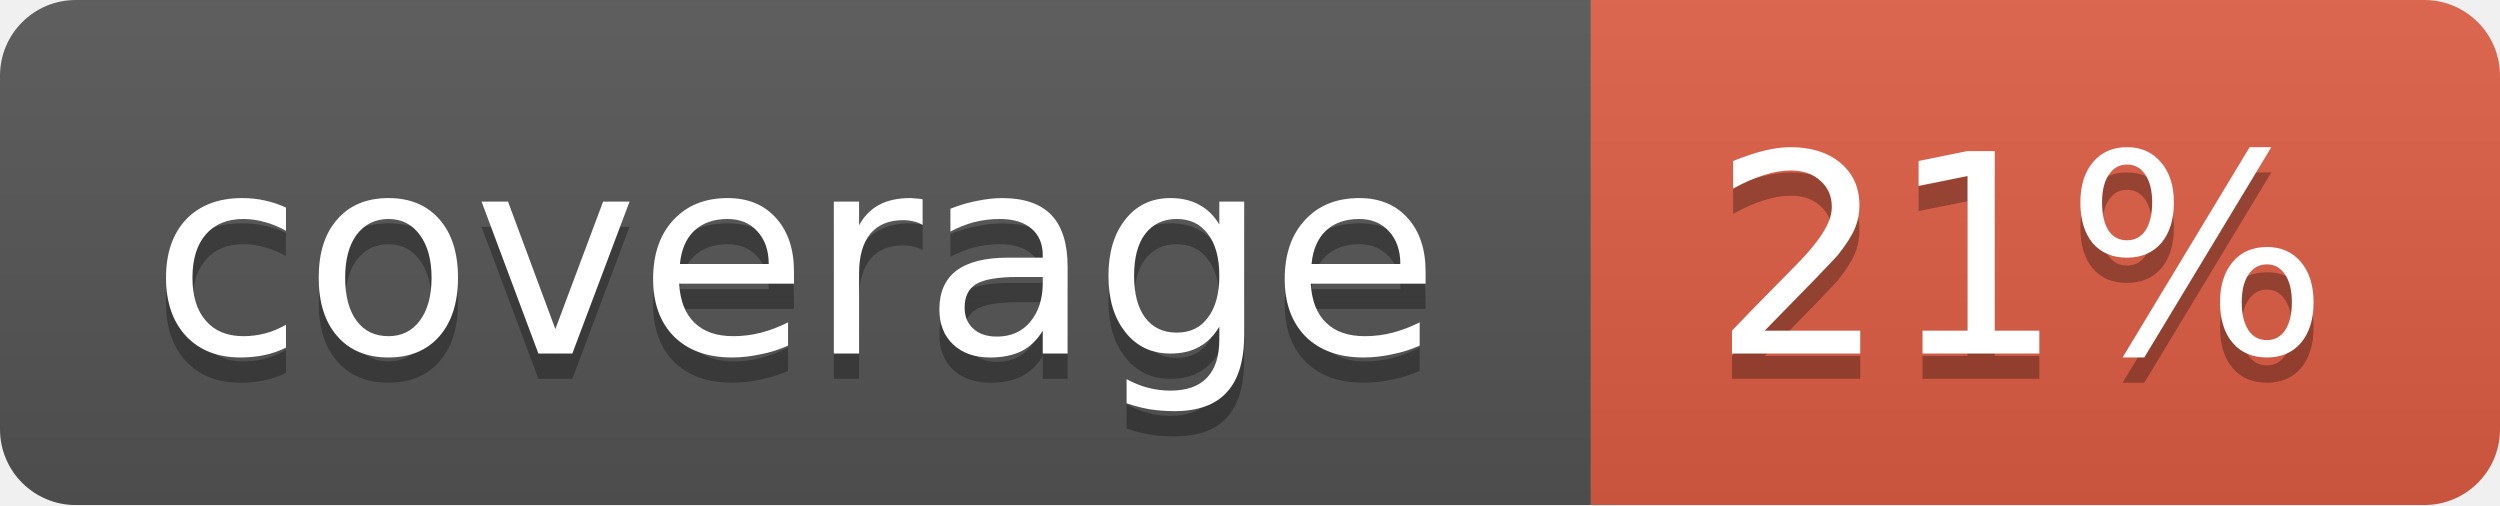
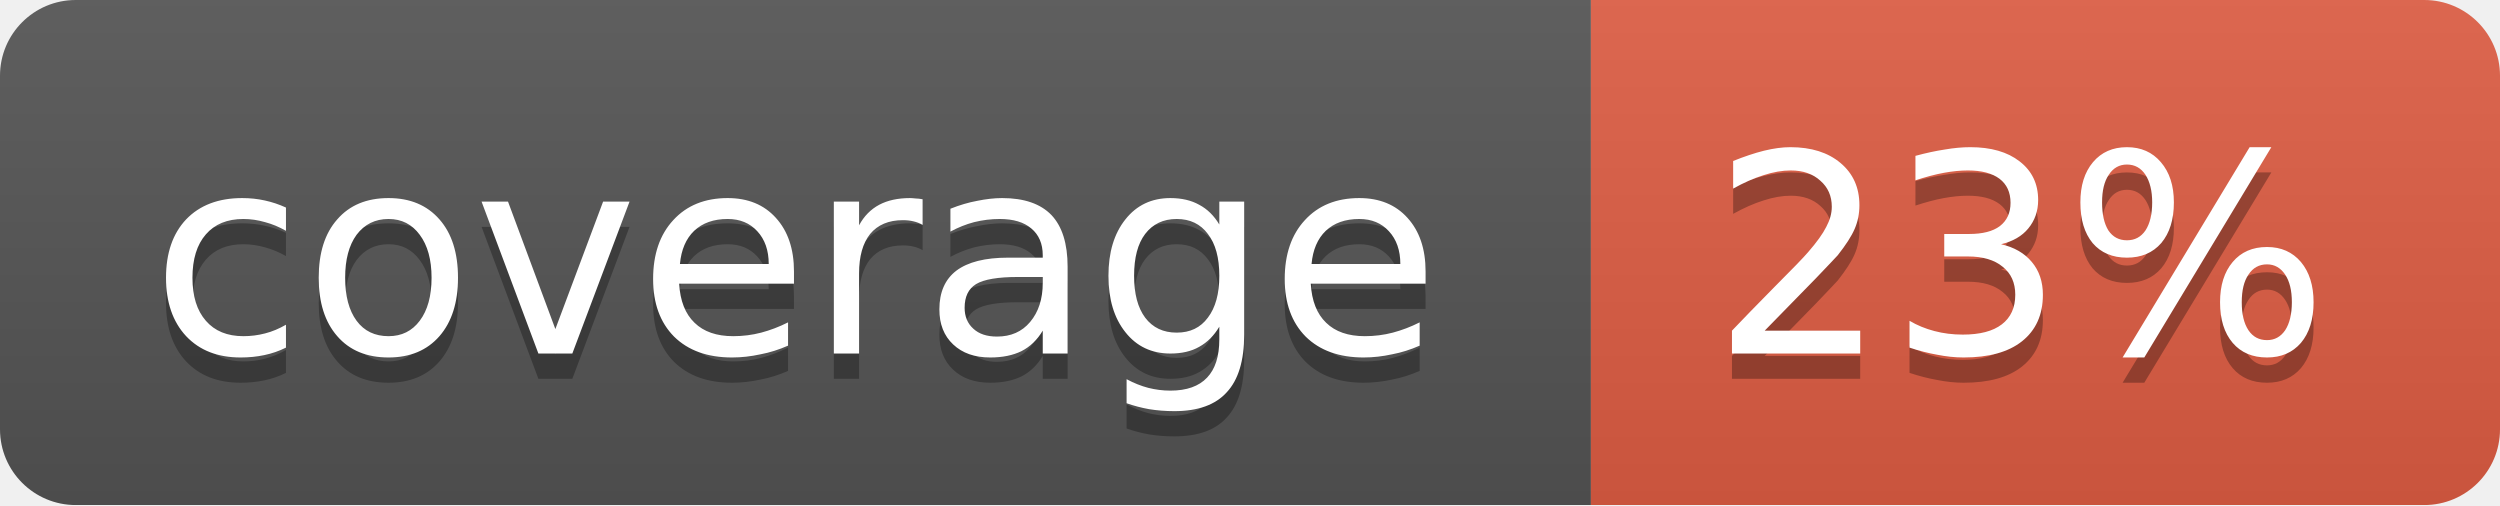
<svg xmlns="http://www.w3.org/2000/svg" width="99" height="20">
  <linearGradient id="b" x2="0" y2="100%">
    <stop offset="0" stop-color="#bbb" stop-opacity=".1" />
    <stop offset="1" stop-opacity=".1" />
  </linearGradient>
  <mask id="a">
    <rect width="99" height="20" rx="3" fill="#fff" />
  </mask>
  <g mask="url(#a)">
    <path fill="#555" d="M0 0h63v20H0z" />
    <path fill="#e05d44" d="M63 0h36v20H63z" />
    <path fill="url(#b)" d="M0 0h99v20H0z" />
  </g>
  <g fill="#fff" text-anchor="middle" font-family="DejaVu Sans,Verdana,Geneva,sans-serif" font-size="11">
    <text x="31.5" y="15" fill="#010101" fill-opacity=".3">coverage</text>
    <text x="31.5" y="14">coverage</text>
-     <text x="80" y="15" fill="#010101" fill-opacity=".3">21%</text>
-     <text x="80" y="14">21%</text>
+     <text x="80" y="15" fill="#010101" fill-opacity=".3">23%</text>
+     <text x="80" y="14">23%</text>
  </g>
</svg>
